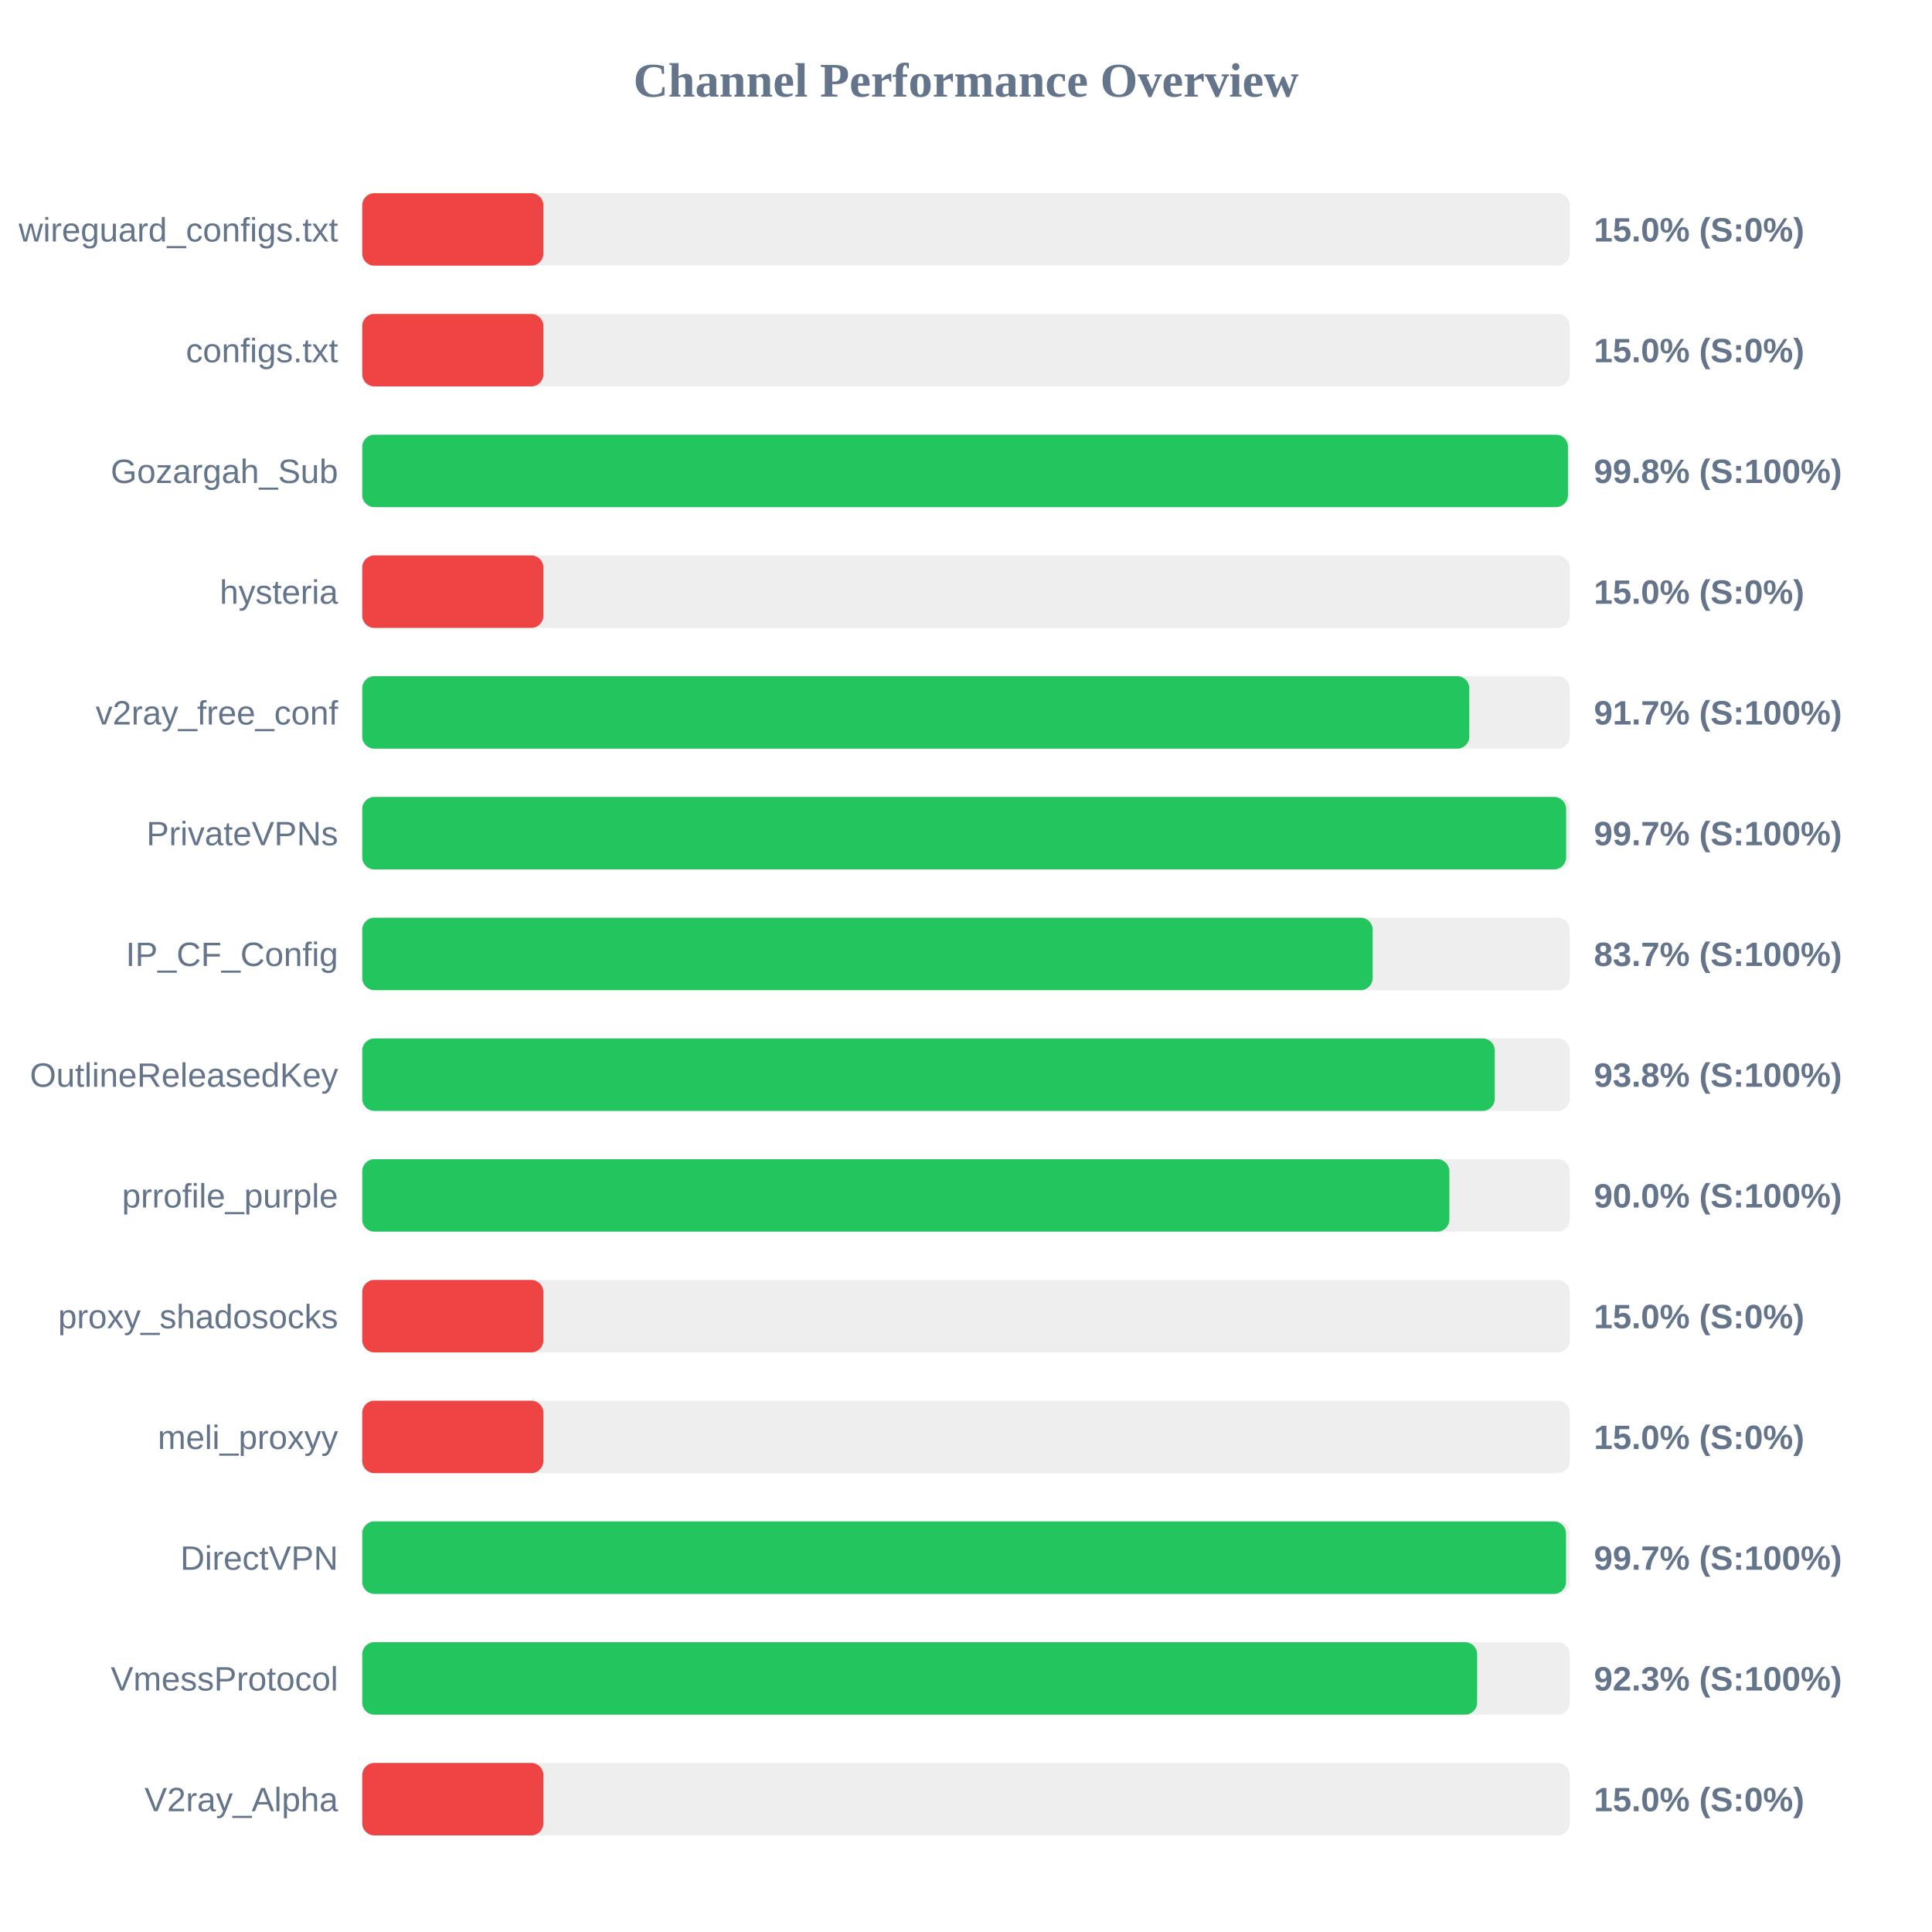
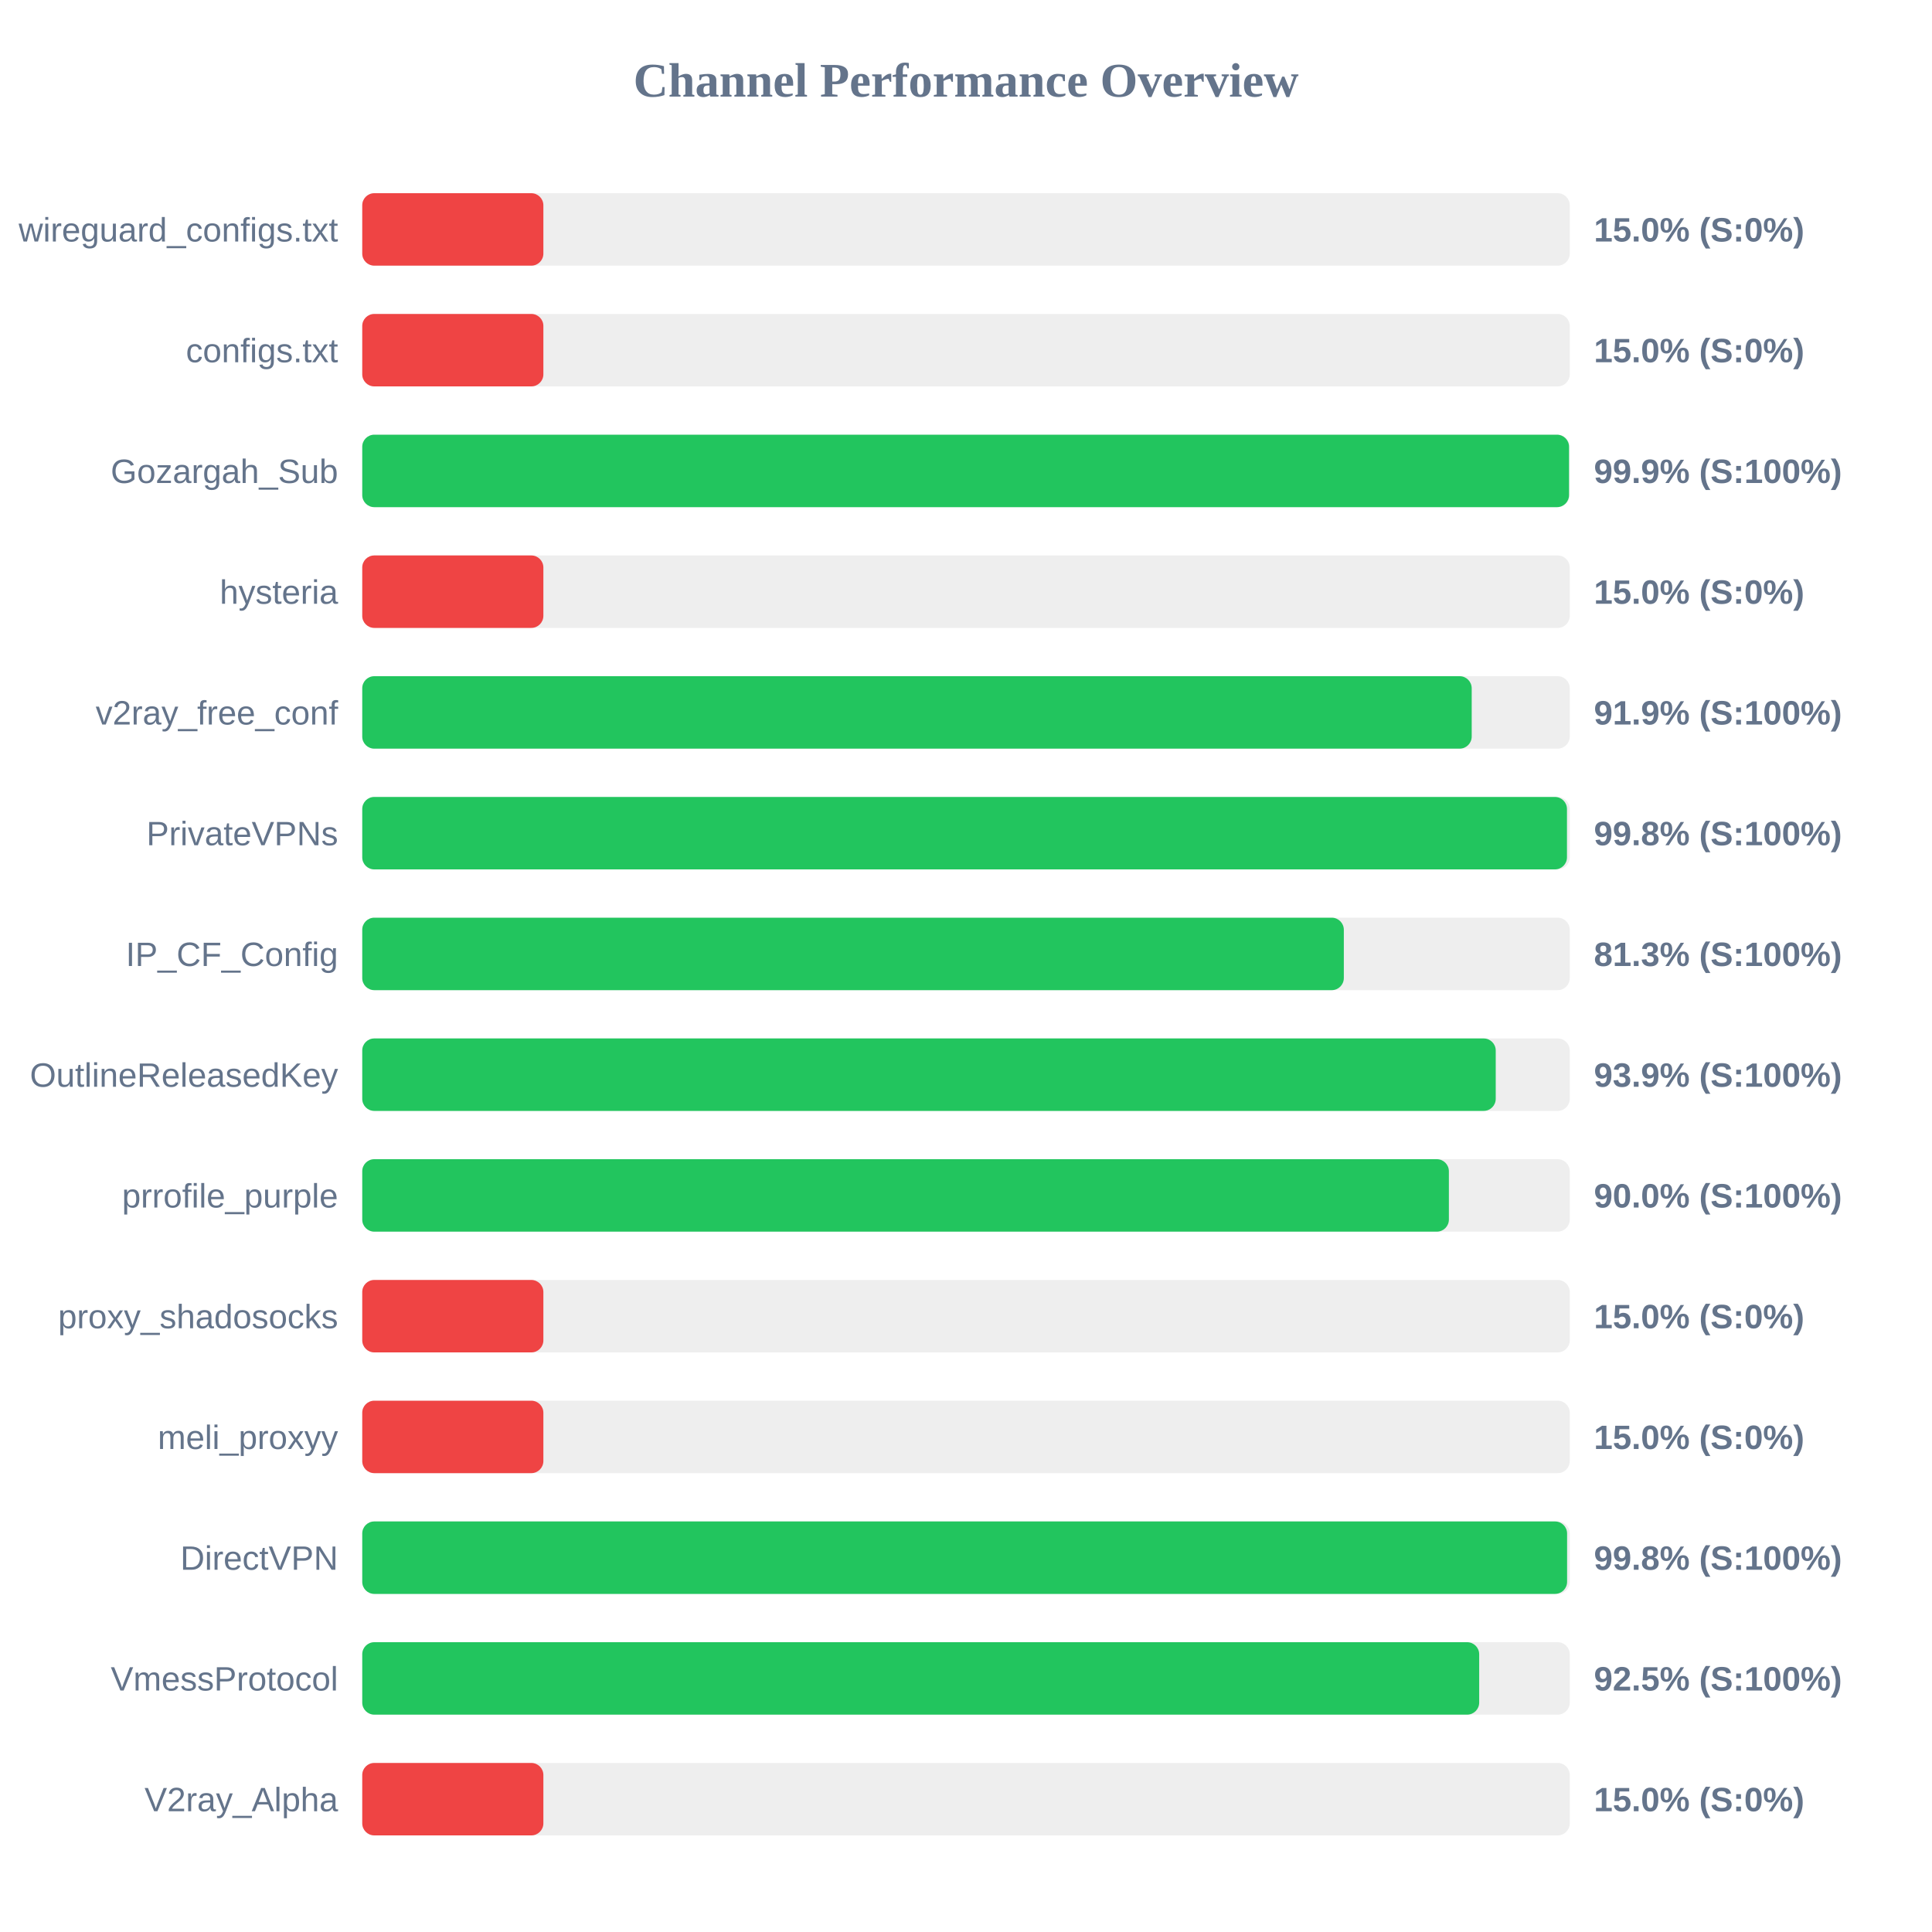
<svg xmlns="http://www.w3.org/2000/svg" width="800" height="800" version="1.1">
  <style>
        .row { font: 14px Arial; fill: #64748b; }
        .score { font: bold 14px Arial; fill: #64748b; }
    </style>
  <text x="400" y="40" text-anchor="middle" font-size="20px" font-weight="bold" fill="#64748b">Channel Performance Overview</text>
  <rect x="150" y="80" width="500" height="30" fill="#eee" rx="5" />
  <rect x="150" y="80" width="75.0" height="30" fill="#ef4444" rx="5" />
  <text x="140" y="100" text-anchor="end" class="row">wireguard_configs.txt</text>
  <text x="660" y="100" text-anchor="start" class="score">15.0% (S:0%)</text>
  <rect x="150" y="130" width="500" height="30" fill="#eee" rx="5" />
  <rect x="150" y="130" width="75.0" height="30" fill="#ef4444" rx="5" />
  <text x="140" y="150" text-anchor="end" class="row">configs.txt</text>
  <text x="660" y="150" text-anchor="start" class="score">15.0% (S:0%)</text>
  <rect x="150" y="180" width="500" height="30" fill="#eee" rx="5" />
-   <rect x="150" y="180" width="499.25" height="30" fill="#22c55e" rx="5" />
+   <rect x="150" y="180" width="499.7" height="30" fill="#22c55e" rx="5" />
  <text x="140" y="200" text-anchor="end" class="row">Gozargah_Sub</text>
-   <text x="660" y="200" text-anchor="start" class="score">99.8% (S:100%)</text>
+   <text x="660" y="200" text-anchor="start" class="score">99.9% (S:100%)</text>
  <rect x="150" y="230" width="500" height="30" fill="#eee" rx="5" />
  <rect x="150" y="230" width="75.0" height="30" fill="#ef4444" rx="5" />
  <text x="140" y="250" text-anchor="end" class="row">hysteria</text>
  <text x="660" y="250" text-anchor="start" class="score">15.0% (S:0%)</text>
  <rect x="150" y="280" width="500" height="30" fill="#eee" rx="5" />
-   <rect x="150" y="280" width="458.4" height="30" fill="#22c55e" rx="5" />
+   <rect x="150" y="280" width="459.4" height="30" fill="#22c55e" rx="5" />
  <text x="140" y="300" text-anchor="end" class="row">v2ray_free_conf</text>
-   <text x="660" y="300" text-anchor="start" class="score">91.7% (S:100%)</text>
+   <text x="660" y="300" text-anchor="start" class="score">91.9% (S:100%)</text>
  <rect x="150" y="330" width="500" height="30" fill="#eee" rx="5" />
-   <rect x="150" y="330" width="498.5" height="30" fill="#22c55e" rx="5" />
+   <rect x="150" y="330" width="498.85" height="30" fill="#22c55e" rx="5" />
  <text x="140" y="350" text-anchor="end" class="row">PrivateVPNs</text>
-   <text x="660" y="350" text-anchor="start" class="score">99.7% (S:100%)</text>
+   <text x="660" y="350" text-anchor="start" class="score">99.8% (S:100%)</text>
  <rect x="150" y="380" width="500" height="30" fill="#eee" rx="5" />
-   <rect x="150" y="380" width="418.4" height="30" fill="#22c55e" rx="5" />
+   <rect x="150" y="380" width="406.45" height="30" fill="#22c55e" rx="5" />
  <text x="140" y="400" text-anchor="end" class="row">IP_CF_Config</text>
-   <text x="660" y="400" text-anchor="start" class="score">83.7% (S:100%)</text>
+   <text x="660" y="400" text-anchor="start" class="score">81.3% (S:100%)</text>
  <rect x="150" y="430" width="500" height="30" fill="#eee" rx="5" />
-   <rect x="150" y="430" width="468.95" height="30" fill="#22c55e" rx="5" />
+   <rect x="150" y="430" width="469.35" height="30" fill="#22c55e" rx="5" />
  <text x="140" y="450" text-anchor="end" class="row">OutlineReleasedKey</text>
-   <text x="660" y="450" text-anchor="start" class="score">93.8% (S:100%)</text>
+   <text x="660" y="450" text-anchor="start" class="score">93.9% (S:100%)</text>
  <rect x="150" y="480" width="500" height="30" fill="#eee" rx="5" />
-   <rect x="150" y="480" width="450.15" height="30" fill="#22c55e" rx="5" />
+   <rect x="150" y="480" width="449.95" height="30" fill="#22c55e" rx="5" />
  <text x="140" y="500" text-anchor="end" class="row">prrofile_purple</text>
  <text x="660" y="500" text-anchor="start" class="score">90.0% (S:100%)</text>
  <rect x="150" y="530" width="500" height="30" fill="#eee" rx="5" />
  <rect x="150" y="530" width="75.0" height="30" fill="#ef4444" rx="5" />
  <text x="140" y="550" text-anchor="end" class="row">proxy_shadosocks</text>
  <text x="660" y="550" text-anchor="start" class="score">15.0% (S:0%)</text>
  <rect x="150" y="580" width="500" height="30" fill="#eee" rx="5" />
  <rect x="150" y="580" width="75.0" height="30" fill="#ef4444" rx="5" />
  <text x="140" y="600" text-anchor="end" class="row">meli_proxyy</text>
  <text x="660" y="600" text-anchor="start" class="score">15.0% (S:0%)</text>
  <rect x="150" y="630" width="500" height="30" fill="#eee" rx="5" />
-   <rect x="150" y="630" width="498.45" height="30" fill="#22c55e" rx="5" />
+   <rect x="150" y="630" width="498.9" height="30" fill="#22c55e" rx="5" />
  <text x="140" y="650" text-anchor="end" class="row">DirectVPN</text>
-   <text x="660" y="650" text-anchor="start" class="score">99.7% (S:100%)</text>
+   <text x="660" y="650" text-anchor="start" class="score">99.8% (S:100%)</text>
  <rect x="150" y="680" width="500" height="30" fill="#eee" rx="5" />
-   <rect x="150" y="680" width="461.65" height="30" fill="#22c55e" rx="5" />
+   <rect x="150" y="680" width="462.5" height="30" fill="#22c55e" rx="5" />
  <text x="140" y="700" text-anchor="end" class="row">VmessProtocol</text>
-   <text x="660" y="700" text-anchor="start" class="score">92.3% (S:100%)</text>
+   <text x="660" y="700" text-anchor="start" class="score">92.5% (S:100%)</text>
  <rect x="150" y="730" width="500" height="30" fill="#eee" rx="5" />
  <rect x="150" y="730" width="75.0" height="30" fill="#ef4444" rx="5" />
  <text x="140" y="750" text-anchor="end" class="row">V2ray_Alpha</text>
  <text x="660" y="750" text-anchor="start" class="score">15.0% (S:0%)</text>
</svg>
